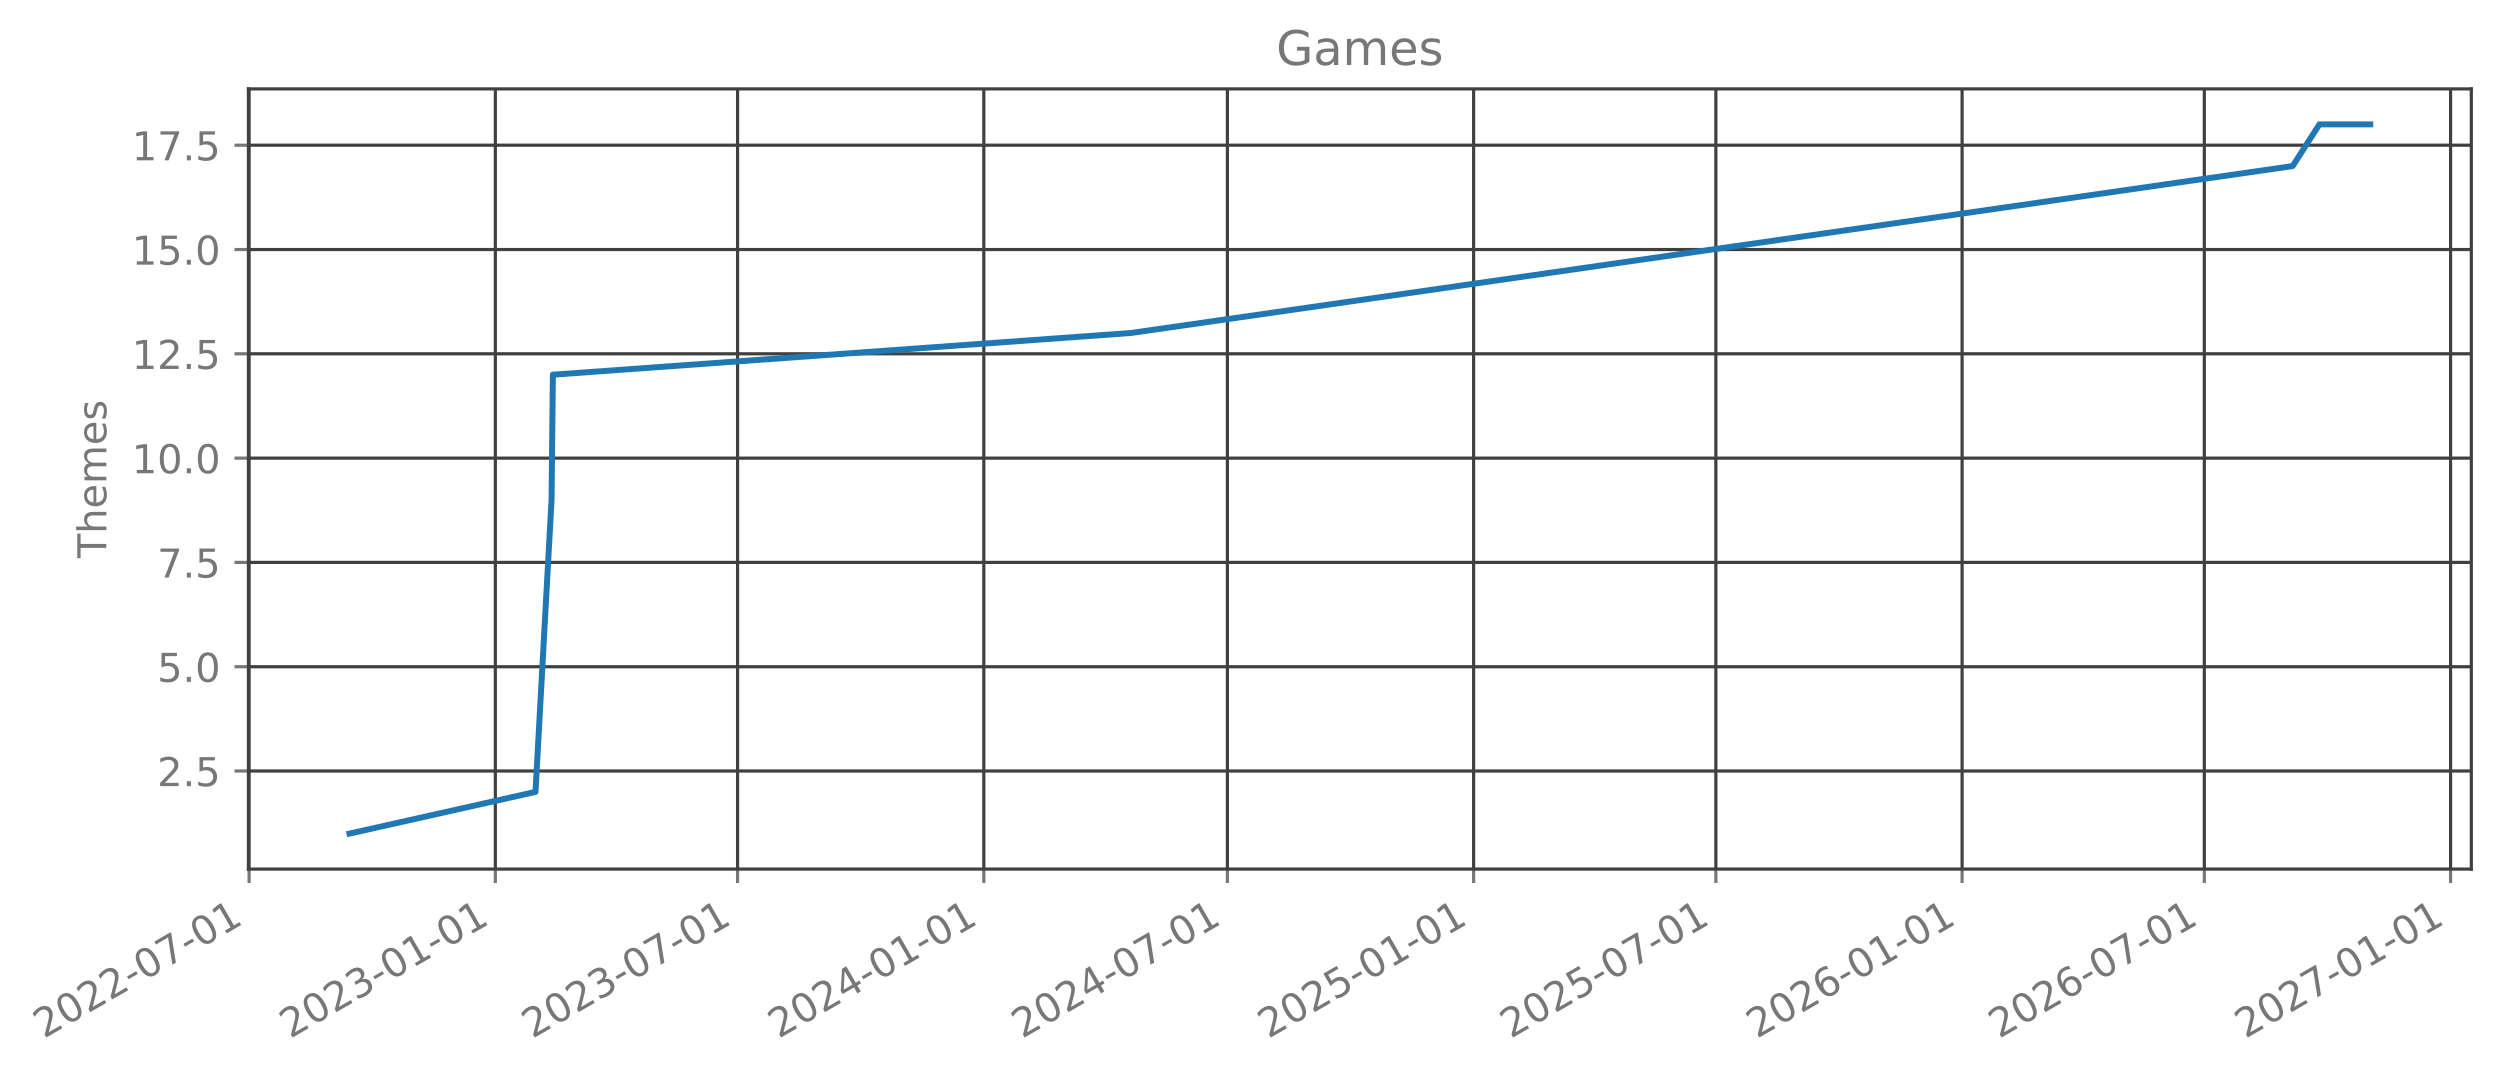
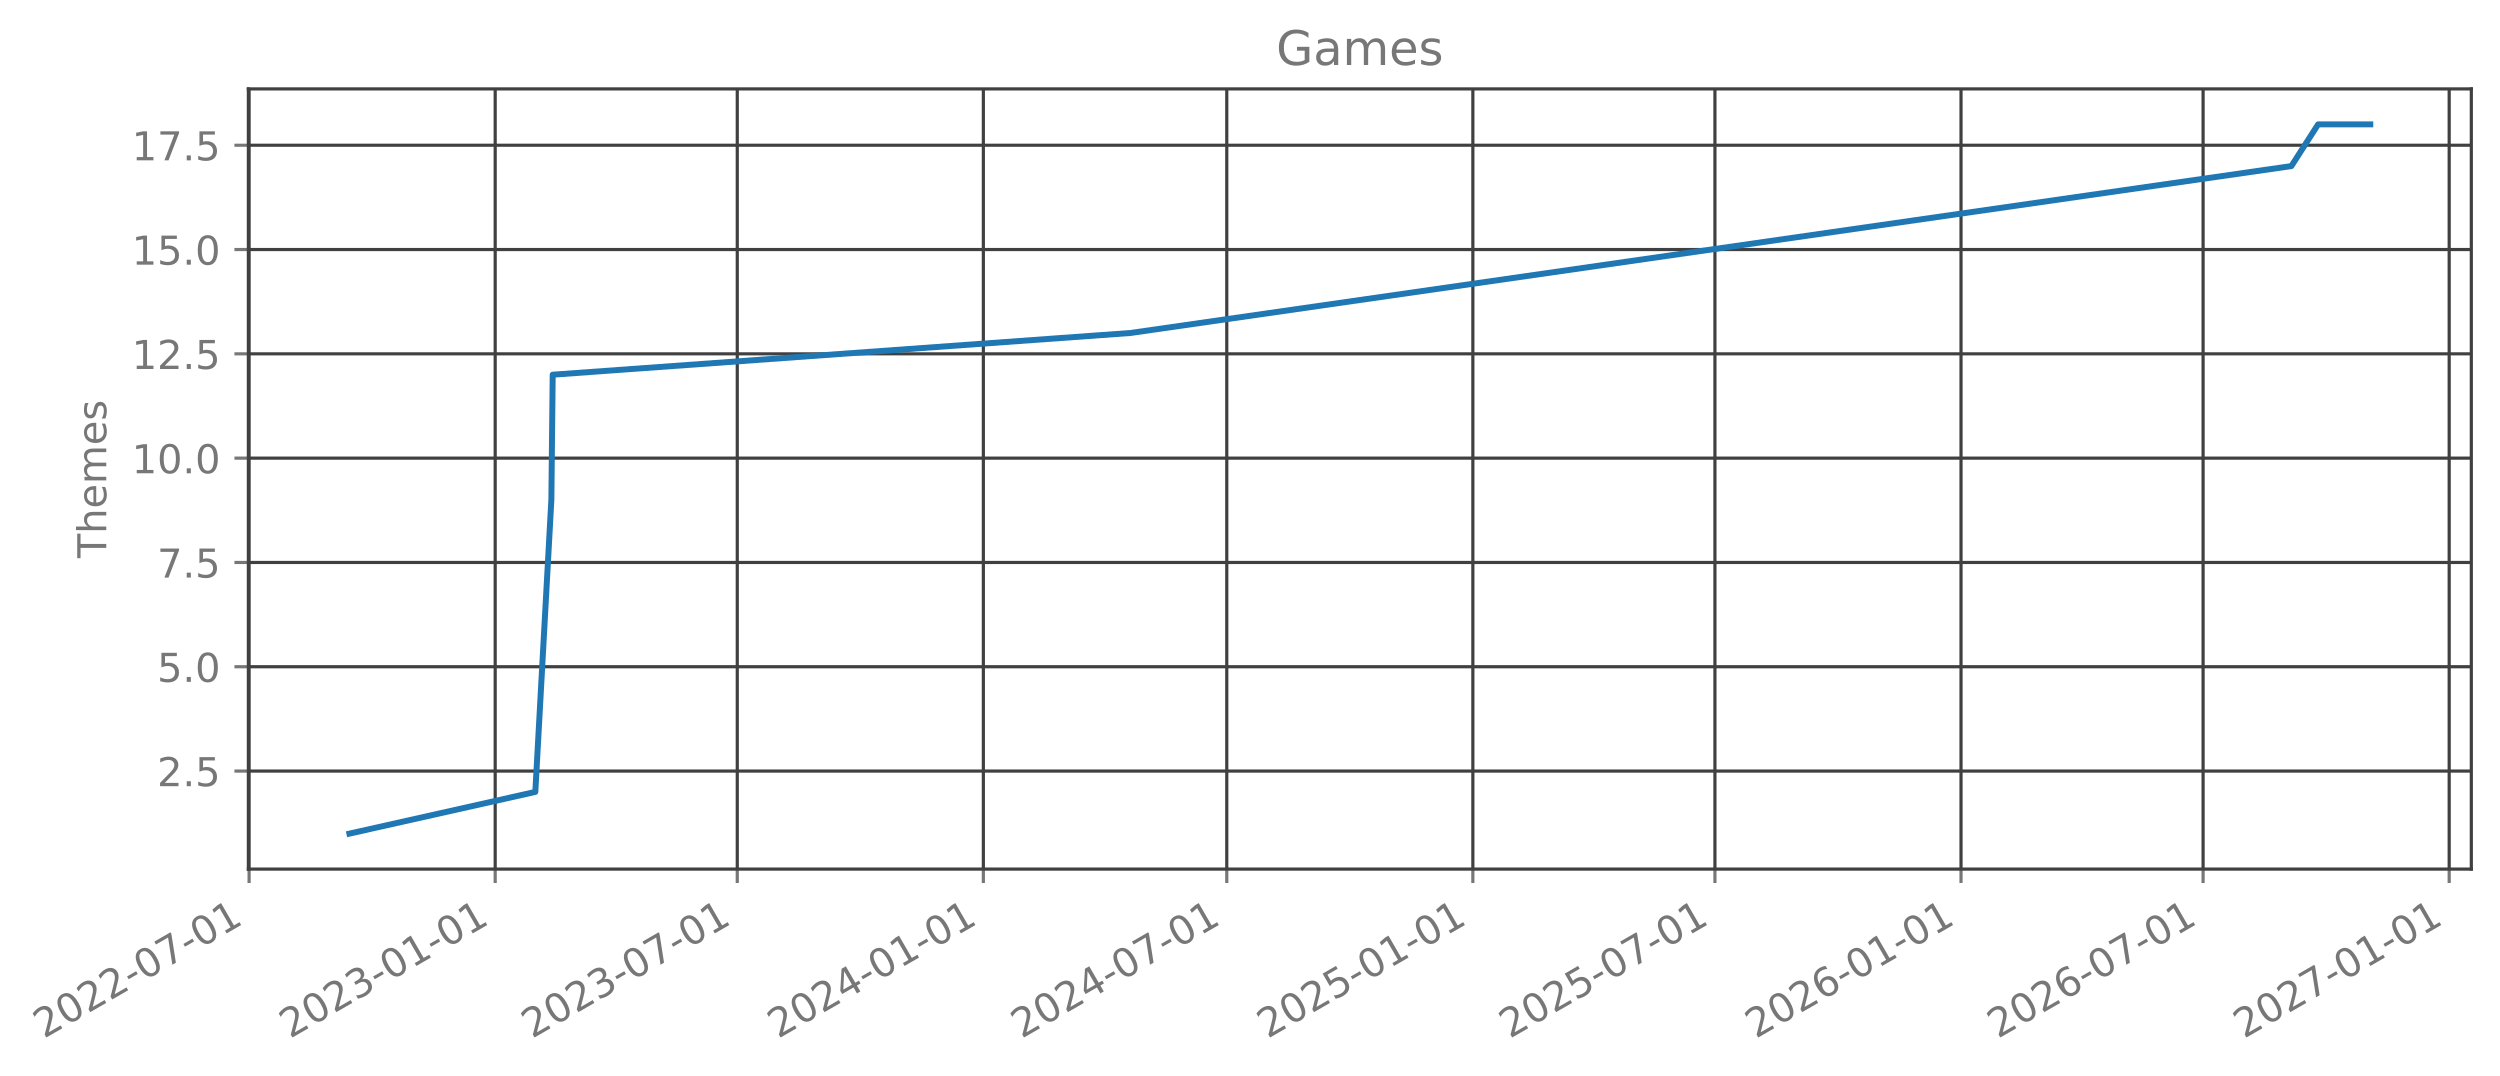
- <svg xmlns="http://www.w3.org/2000/svg" xmlns:xlink="http://www.w3.org/1999/xlink" width="627.562pt" height="270.075pt" viewBox="0 0 627.562 270.075" version="1.1">
+ <svg xmlns="http://www.w3.org/2000/svg" xmlns:xlink="http://www.w3.org/1999/xlink" width="627.545pt" height="270.075pt" viewBox="0 0 627.545 270.075" version="1.1">
  <defs>
    <style type="text/css">*{stroke-linejoin: round; stroke-linecap: butt}</style>
  </defs>
  <g id="figure_1">
    <g id="patch_1">
-       <path d="M 0 270.075  L 627.562 270.075  L 627.562 0  L 0 0  L 0 270.075  z " style="fill: none; opacity: 0" />
+       <path d="M -0 270.075  L 627.545 270.075  L 627.545 0  L -0 0  L -0 270.075  z " style="fill: none; opacity: 0" />
    </g>
    <g id="axes_1">
      <g id="patch_2">
-         <path d="M 62.362 218.157  L 620.362 218.157  L 620.362 22.317  L 62.362 22.317  L 62.362 218.157  z " style="fill: none; opacity: 0" />
+         <path d="M 62.345 218.157  L 620.345 218.157  L 620.345 22.317  L 62.345 22.317  L 62.345 218.157  z " style="fill: none; opacity: 0" />
      </g>
      <g id="matplotlib.axis_1">
        <g id="xtick_1">
          <g id="line2d_1">
-             <path d="M 62.53 218.157  L 62.53 22.317  " clip-path="url(#p86d0179426)" style="fill: none; stroke: #404040; stroke-width: 0.8; stroke-linecap: square" />
+             <path d="M 62.53 218.157  L 62.53 22.317  " clip-path="url(#pe0564f2dd0)" style="fill: none; stroke: #404040; stroke-width: 0.8; stroke-linecap: square" />
          </g>
          <g id="line2d_2">
            <defs>
-               <path id="ma4ffde199a" d="M 0 0  L 0 3.5  " style="stroke: #777777; stroke-width: 0.8" />
+               <path id="m12f9933b00" d="M 0 0  L 0 3.5  " style="stroke: #777777; stroke-width: 0.8" />
            </defs>
            <g>
-               <use xlink:href="#ma4ffde199a" x="62.53" y="218.157" style="fill: #777777; stroke: #777777; stroke-width: 0.8" />
+               <use xlink:href="#m12f9933b00" x="62.53" y="218.157" style="fill: #777777; stroke: #777777; stroke-width: 0.8" />
            </g>
          </g>
          <g id="text_1">
            <g style="fill: #777777" transform="translate(10.99883 260.7948) rotate(-30) scale(0.1 -0.1)">
              <defs>
                <path id="DejaVuSans-15" d="M 1228 531  L 3431 531  L 3431 0  L 469 0  L 469 531  Q 828 903 1448 1529  Q 2069 2156 2228 2338  Q 2531 2678 2651 2914  Q 2772 3150 2772 3378  Q 2772 3750 2511 3984  Q 2250 4219 1831 4219  Q 1534 4219 1204 4116  Q 875 4013 500 3803  L 500 4441  Q 881 4594 1212 4672  Q 1544 4750 1819 4750  Q 2544 4750 2975 4387  Q 3406 4025 3406 3419  Q 3406 3131 3298 2873  Q 3191 2616 2906 2266  Q 2828 2175 2409 1742  Q 1991 1309 1228 531  z " transform="scale(0.015625)" />
                <path id="DejaVuSans-13" d="M 2034 4250  Q 1547 4250 1301 3770  Q 1056 3291 1056 2328  Q 1056 1369 1301 889  Q 1547 409 2034 409  Q 2525 409 2770 889  Q 3016 1369 3016 2328  Q 3016 3291 2770 3770  Q 2525 4250 2034 4250  z M 2034 4750  Q 2819 4750 3233 4129  Q 3647 3509 3647 2328  Q 3647 1150 3233 529  Q 2819 -91 2034 -91  Q 1250 -91 836 529  Q 422 1150 422 2328  Q 422 3509 836 4129  Q 1250 4750 2034 4750  z " transform="scale(0.015625)" />
                <path id="DejaVuSans-10" d="M 313 2009  L 1997 2009  L 1997 1497  L 313 1497  L 313 2009  z " transform="scale(0.015625)" />
                <path id="DejaVuSans-1a" d="M 525 4666  L 3525 4666  L 3525 4397  L 1831 0  L 1172 0  L 2766 4134  L 525 4134  L 525 4666  z " transform="scale(0.015625)" />
                <path id="DejaVuSans-14" d="M 794 531  L 1825 531  L 1825 4091  L 703 3866  L 703 4441  L 1819 4666  L 2450 4666  L 2450 531  L 3481 531  L 3481 0  L 794 0  L 794 531  z " transform="scale(0.015625)" />
              </defs>
              <use xlink:href="#DejaVuSans-15" />
              <use xlink:href="#DejaVuSans-13" transform="translate(63.625 0)" />
              <use xlink:href="#DejaVuSans-15" transform="translate(127.25 0)" />
              <use xlink:href="#DejaVuSans-15" transform="translate(190.875 0)" />
              <use xlink:href="#DejaVuSans-10" transform="translate(254.5 0)" />
              <use xlink:href="#DejaVuSans-13" transform="translate(290.5781 0)" />
              <use xlink:href="#DejaVuSans-1a" transform="translate(354.2031 0)" />
              <use xlink:href="#DejaVuSans-10" transform="translate(417.8281 0)" />
              <use xlink:href="#DejaVuSans-13" transform="translate(453.9062 0)" />
              <use xlink:href="#DejaVuSans-14" transform="translate(517.5312 0)" />
            </g>
          </g>
        </g>
        <g id="xtick_2">
          <g id="line2d_3">
-             <path d="M 124.343 218.157  L 124.343 22.317  " clip-path="url(#p86d0179426)" style="fill: none; stroke: #404040; stroke-width: 0.8; stroke-linecap: square" />
+             <path d="M 124.302 218.157  L 124.302 22.317  " clip-path="url(#pe0564f2dd0)" style="fill: none; stroke: #404040; stroke-width: 0.8; stroke-linecap: square" />
          </g>
          <g id="line2d_4">
            <g>
-               <use xlink:href="#ma4ffde199a" x="124.343" y="218.157" style="fill: #777777; stroke: #777777; stroke-width: 0.8" />
+               <use xlink:href="#m12f9933b00" x="124.302" y="218.157" style="fill: #777777; stroke: #777777; stroke-width: 0.8" />
            </g>
          </g>
          <g id="text_2">
-             <g style="fill: #777777" transform="translate(72.81219 260.7948) rotate(-30) scale(0.1 -0.1)">
+             <g style="fill: #777777" transform="translate(72.77129 260.7948) rotate(-30) scale(0.1 -0.1)">
              <defs>
                <path id="DejaVuSans-16" d="M 2597 2516  Q 3050 2419 3304 2112  Q 3559 1806 3559 1356  Q 3559 666 3084 287  Q 2609 -91 1734 -91  Q 1441 -91 1130 -33  Q 819 25 488 141  L 488 750  Q 750 597 1062 519  Q 1375 441 1716 441  Q 2309 441 2620 675  Q 2931 909 2931 1356  Q 2931 1769 2642 2001  Q 2353 2234 1838 2234  L 1294 2234  L 1294 2753  L 1863 2753  Q 2328 2753 2575 2939  Q 2822 3125 2822 3475  Q 2822 3834 2567 4026  Q 2313 4219 1838 4219  Q 1578 4219 1281 4162  Q 984 4106 628 3988  L 628 4550  Q 988 4650 1302 4700  Q 1616 4750 1894 4750  Q 2613 4750 3031 4423  Q 3450 4097 3450 3541  Q 3450 3153 3228 2886  Q 3006 2619 2597 2516  z " transform="scale(0.015625)" />
              </defs>
              <use xlink:href="#DejaVuSans-15" />
              <use xlink:href="#DejaVuSans-13" transform="translate(63.625 0)" />
              <use xlink:href="#DejaVuSans-15" transform="translate(127.25 0)" />
              <use xlink:href="#DejaVuSans-16" transform="translate(190.875 0)" />
              <use xlink:href="#DejaVuSans-10" transform="translate(254.5 0)" />
              <use xlink:href="#DejaVuSans-13" transform="translate(290.5781 0)" />
              <use xlink:href="#DejaVuSans-14" transform="translate(354.2031 0)" />
              <use xlink:href="#DejaVuSans-10" transform="translate(417.8281 0)" />
              <use xlink:href="#DejaVuSans-13" transform="translate(453.9062 0)" />
              <use xlink:href="#DejaVuSans-14" transform="translate(517.5312 0)" />
            </g>
          </g>
        </g>
        <g id="xtick_3">
          <g id="line2d_5">
-             <path d="M 185.149 218.157  L 185.149 22.317  " clip-path="url(#p86d0179426)" style="fill: none; stroke: #404040; stroke-width: 0.8; stroke-linecap: square" />
+             <path d="M 185.067 218.157  L 185.067 22.317  " clip-path="url(#pe0564f2dd0)" style="fill: none; stroke: #404040; stroke-width: 0.8; stroke-linecap: square" />
          </g>
          <g id="line2d_6">
            <g>
-               <use xlink:href="#ma4ffde199a" x="185.149" y="218.157" style="fill: #777777; stroke: #777777; stroke-width: 0.8" />
+               <use xlink:href="#m12f9933b00" x="185.067" y="218.157" style="fill: #777777; stroke: #777777; stroke-width: 0.8" />
            </g>
          </g>
          <g id="text_3">
-             <g style="fill: #777777" transform="translate(133.6177 260.7948) rotate(-30) scale(0.1 -0.1)">
+             <g style="fill: #777777" transform="translate(133.5366 260.7948) rotate(-30) scale(0.1 -0.1)">
              <use xlink:href="#DejaVuSans-15" />
              <use xlink:href="#DejaVuSans-13" transform="translate(63.625 0)" />
              <use xlink:href="#DejaVuSans-15" transform="translate(127.25 0)" />
              <use xlink:href="#DejaVuSans-16" transform="translate(190.875 0)" />
              <use xlink:href="#DejaVuSans-10" transform="translate(254.5 0)" />
              <use xlink:href="#DejaVuSans-13" transform="translate(290.5781 0)" />
              <use xlink:href="#DejaVuSans-1a" transform="translate(354.2031 0)" />
              <use xlink:href="#DejaVuSans-10" transform="translate(417.8281 0)" />
              <use xlink:href="#DejaVuSans-13" transform="translate(453.9062 0)" />
              <use xlink:href="#DejaVuSans-14" transform="translate(517.5312 0)" />
            </g>
          </g>
        </g>
        <g id="xtick_4">
          <g id="line2d_7">
-             <path d="M 246.962 218.157  L 246.962 22.317  " clip-path="url(#p86d0179426)" style="fill: none; stroke: #404040; stroke-width: 0.8; stroke-linecap: square" />
+             <path d="M 246.84 218.157  L 246.84 22.317  " clip-path="url(#pe0564f2dd0)" style="fill: none; stroke: #404040; stroke-width: 0.8; stroke-linecap: square" />
          </g>
          <g id="line2d_8">
            <g>
-               <use xlink:href="#ma4ffde199a" x="246.962" y="218.157" style="fill: #777777; stroke: #777777; stroke-width: 0.8" />
+               <use xlink:href="#m12f9933b00" x="246.84" y="218.157" style="fill: #777777; stroke: #777777; stroke-width: 0.8" />
            </g>
          </g>
          <g id="text_4">
-             <g style="fill: #777777" transform="translate(195.4311 260.7948) rotate(-30) scale(0.1 -0.1)">
+             <g style="fill: #777777" transform="translate(195.309 260.7948) rotate(-30) scale(0.1 -0.1)">
              <defs>
                <path id="DejaVuSans-17" d="M 2419 4116  L 825 1625  L 2419 1625  L 2419 4116  z M 2253 4666  L 3047 4666  L 3047 1625  L 3713 1625  L 3713 1100  L 3047 1100  L 3047 0  L 2419 0  L 2419 1100  L 313 1100  L 313 1709  L 2253 4666  z " transform="scale(0.015625)" />
              </defs>
              <use xlink:href="#DejaVuSans-15" />
              <use xlink:href="#DejaVuSans-13" transform="translate(63.625 0)" />
              <use xlink:href="#DejaVuSans-15" transform="translate(127.25 0)" />
              <use xlink:href="#DejaVuSans-17" transform="translate(190.875 0)" />
              <use xlink:href="#DejaVuSans-10" transform="translate(254.5 0)" />
              <use xlink:href="#DejaVuSans-13" transform="translate(290.5781 0)" />
              <use xlink:href="#DejaVuSans-14" transform="translate(354.2031 0)" />
              <use xlink:href="#DejaVuSans-10" transform="translate(417.8281 0)" />
              <use xlink:href="#DejaVuSans-13" transform="translate(453.9062 0)" />
              <use xlink:href="#DejaVuSans-14" transform="translate(517.5312 0)" />
            </g>
          </g>
        </g>
        <g id="xtick_5">
          <g id="line2d_9">
-             <path d="M 308.103 218.157  L 308.103 22.317  " clip-path="url(#p86d0179426)" style="fill: none; stroke: #404040; stroke-width: 0.8; stroke-linecap: square" />
+             <path d="M 307.941 218.157  L 307.941 22.317  " clip-path="url(#pe0564f2dd0)" style="fill: none; stroke: #404040; stroke-width: 0.8; stroke-linecap: square" />
          </g>
          <g id="line2d_10">
            <g>
-               <use xlink:href="#ma4ffde199a" x="308.103" y="218.157" style="fill: #777777; stroke: #777777; stroke-width: 0.8" />
+               <use xlink:href="#m12f9933b00" x="307.941" y="218.157" style="fill: #777777; stroke: #777777; stroke-width: 0.8" />
            </g>
          </g>
          <g id="text_5">
-             <g style="fill: #777777" transform="translate(256.5726 260.7948) rotate(-30) scale(0.1 -0.1)">
+             <g style="fill: #777777" transform="translate(256.4101 260.7948) rotate(-30) scale(0.1 -0.1)">
              <use xlink:href="#DejaVuSans-15" />
              <use xlink:href="#DejaVuSans-13" transform="translate(63.625 0)" />
              <use xlink:href="#DejaVuSans-15" transform="translate(127.25 0)" />
              <use xlink:href="#DejaVuSans-17" transform="translate(190.875 0)" />
              <use xlink:href="#DejaVuSans-10" transform="translate(254.5 0)" />
              <use xlink:href="#DejaVuSans-13" transform="translate(290.5781 0)" />
              <use xlink:href="#DejaVuSans-1a" transform="translate(354.2031 0)" />
              <use xlink:href="#DejaVuSans-10" transform="translate(417.8281 0)" />
              <use xlink:href="#DejaVuSans-13" transform="translate(453.9062 0)" />
              <use xlink:href="#DejaVuSans-14" transform="translate(517.5312 0)" />
            </g>
          </g>
        </g>
        <g id="xtick_6">
          <g id="line2d_11">
-             <path d="M 369.917 218.157  L 369.917 22.317  " clip-path="url(#p86d0179426)" style="fill: none; stroke: #404040; stroke-width: 0.8; stroke-linecap: square" />
+             <path d="M 369.713 218.157  L 369.713 22.317  " clip-path="url(#pe0564f2dd0)" style="fill: none; stroke: #404040; stroke-width: 0.8; stroke-linecap: square" />
          </g>
          <g id="line2d_12">
            <g>
-               <use xlink:href="#ma4ffde199a" x="369.917" y="218.157" style="fill: #777777; stroke: #777777; stroke-width: 0.8" />
+               <use xlink:href="#m12f9933b00" x="369.713" y="218.157" style="fill: #777777; stroke: #777777; stroke-width: 0.8" />
            </g>
          </g>
          <g id="text_6">
-             <g style="fill: #777777" transform="translate(318.3859 260.7948) rotate(-30) scale(0.1 -0.1)">
+             <g style="fill: #777777" transform="translate(318.1825 260.7948) rotate(-30) scale(0.1 -0.1)">
              <defs>
                <path id="DejaVuSans-18" d="M 691 4666  L 3169 4666  L 3169 4134  L 1269 4134  L 1269 2991  Q 1406 3038 1543 3061  Q 1681 3084 1819 3084  Q 2600 3084 3056 2656  Q 3513 2228 3513 1497  Q 3513 744 3044 326  Q 2575 -91 1722 -91  Q 1428 -91 1123 -41  Q 819 9 494 109  L 494 744  Q 775 591 1075 516  Q 1375 441 1709 441  Q 2250 441 2565 725  Q 2881 1009 2881 1497  Q 2881 1984 2565 2268  Q 2250 2553 1709 2553  Q 1456 2553 1204 2497  Q 953 2441 691 2322  L 691 4666  z " transform="scale(0.015625)" />
              </defs>
              <use xlink:href="#DejaVuSans-15" />
              <use xlink:href="#DejaVuSans-13" transform="translate(63.625 0)" />
              <use xlink:href="#DejaVuSans-15" transform="translate(127.25 0)" />
              <use xlink:href="#DejaVuSans-18" transform="translate(190.875 0)" />
              <use xlink:href="#DejaVuSans-10" transform="translate(254.5 0)" />
              <use xlink:href="#DejaVuSans-13" transform="translate(290.5781 0)" />
              <use xlink:href="#DejaVuSans-14" transform="translate(354.2031 0)" />
              <use xlink:href="#DejaVuSans-10" transform="translate(417.8281 0)" />
              <use xlink:href="#DejaVuSans-13" transform="translate(453.9062 0)" />
              <use xlink:href="#DejaVuSans-14" transform="translate(517.5312 0)" />
            </g>
          </g>
        </g>
        <g id="xtick_7">
          <g id="line2d_13">
-             <path d="M 430.722 218.157  L 430.722 22.317  " clip-path="url(#p86d0179426)" style="fill: none; stroke: #404040; stroke-width: 0.8; stroke-linecap: square" />
+             <path d="M 430.479 218.157  L 430.479 22.317  " clip-path="url(#pe0564f2dd0)" style="fill: none; stroke: #404040; stroke-width: 0.8; stroke-linecap: square" />
          </g>
          <g id="line2d_14">
            <g>
-               <use xlink:href="#ma4ffde199a" x="430.722" y="218.157" style="fill: #777777; stroke: #777777; stroke-width: 0.8" />
+               <use xlink:href="#m12f9933b00" x="430.479" y="218.157" style="fill: #777777; stroke: #777777; stroke-width: 0.8" />
            </g>
          </g>
          <g id="text_7">
-             <g style="fill: #777777" transform="translate(379.1915 260.7948) rotate(-30) scale(0.1 -0.1)">
+             <g style="fill: #777777" transform="translate(378.9478 260.7948) rotate(-30) scale(0.1 -0.1)">
              <use xlink:href="#DejaVuSans-15" />
              <use xlink:href="#DejaVuSans-13" transform="translate(63.625 0)" />
              <use xlink:href="#DejaVuSans-15" transform="translate(127.25 0)" />
              <use xlink:href="#DejaVuSans-18" transform="translate(190.875 0)" />
              <use xlink:href="#DejaVuSans-10" transform="translate(254.5 0)" />
              <use xlink:href="#DejaVuSans-13" transform="translate(290.5781 0)" />
              <use xlink:href="#DejaVuSans-1a" transform="translate(354.2031 0)" />
              <use xlink:href="#DejaVuSans-10" transform="translate(417.8281 0)" />
              <use xlink:href="#DejaVuSans-13" transform="translate(453.9062 0)" />
              <use xlink:href="#DejaVuSans-14" transform="translate(517.5312 0)" />
            </g>
          </g>
        </g>
        <g id="xtick_8">
          <g id="line2d_15">
-             <path d="M 492.536 218.157  L 492.536 22.317  " clip-path="url(#p86d0179426)" style="fill: none; stroke: #404040; stroke-width: 0.8; stroke-linecap: square" />
+             <path d="M 492.251 218.157  L 492.251 22.317  " clip-path="url(#pe0564f2dd0)" style="fill: none; stroke: #404040; stroke-width: 0.8; stroke-linecap: square" />
          </g>
          <g id="line2d_16">
            <g>
-               <use xlink:href="#ma4ffde199a" x="492.536" y="218.157" style="fill: #777777; stroke: #777777; stroke-width: 0.8" />
+               <use xlink:href="#m12f9933b00" x="492.251" y="218.157" style="fill: #777777; stroke: #777777; stroke-width: 0.8" />
            </g>
          </g>
          <g id="text_8">
-             <g style="fill: #777777" transform="translate(441.0048 260.7948) rotate(-30) scale(0.1 -0.1)">
+             <g style="fill: #777777" transform="translate(440.7203 260.7948) rotate(-30) scale(0.1 -0.1)">
              <defs>
                <path id="DejaVuSans-19" d="M 2113 2584  Q 1688 2584 1439 2293  Q 1191 2003 1191 1497  Q 1191 994 1439 701  Q 1688 409 2113 409  Q 2538 409 2786 701  Q 3034 994 3034 1497  Q 3034 2003 2786 2293  Q 2538 2584 2113 2584  z M 3366 4563  L 3366 3988  Q 3128 4100 2886 4159  Q 2644 4219 2406 4219  Q 1781 4219 1451 3797  Q 1122 3375 1075 2522  Q 1259 2794 1537 2939  Q 1816 3084 2150 3084  Q 2853 3084 3261 2657  Q 3669 2231 3669 1497  Q 3669 778 3244 343  Q 2819 -91 2113 -91  Q 1303 -91 875 529  Q 447 1150 447 2328  Q 447 3434 972 4092  Q 1497 4750 2381 4750  Q 2619 4750 2861 4703  Q 3103 4656 3366 4563  z " transform="scale(0.015625)" />
              </defs>
              <use xlink:href="#DejaVuSans-15" />
              <use xlink:href="#DejaVuSans-13" transform="translate(63.625 0)" />
              <use xlink:href="#DejaVuSans-15" transform="translate(127.25 0)" />
              <use xlink:href="#DejaVuSans-19" transform="translate(190.875 0)" />
              <use xlink:href="#DejaVuSans-10" transform="translate(254.5 0)" />
              <use xlink:href="#DejaVuSans-13" transform="translate(290.5781 0)" />
              <use xlink:href="#DejaVuSans-14" transform="translate(354.2031 0)" />
              <use xlink:href="#DejaVuSans-10" transform="translate(417.8281 0)" />
              <use xlink:href="#DejaVuSans-13" transform="translate(453.9062 0)" />
              <use xlink:href="#DejaVuSans-14" transform="translate(517.5312 0)" />
            </g>
          </g>
        </g>
        <g id="xtick_9">
          <g id="line2d_17">
-             <path d="M 553.341 218.157  L 553.341 22.317  " clip-path="url(#p86d0179426)" style="fill: none; stroke: #404040; stroke-width: 0.8; stroke-linecap: square" />
+             <path d="M 553.016 218.157  L 553.016 22.317  " clip-path="url(#pe0564f2dd0)" style="fill: none; stroke: #404040; stroke-width: 0.8; stroke-linecap: square" />
          </g>
          <g id="line2d_18">
            <g>
-               <use xlink:href="#ma4ffde199a" x="553.341" y="218.157" style="fill: #777777; stroke: #777777; stroke-width: 0.8" />
+               <use xlink:href="#m12f9933b00" x="553.016" y="218.157" style="fill: #777777; stroke: #777777; stroke-width: 0.8" />
            </g>
          </g>
          <g id="text_9">
-             <g style="fill: #777777" transform="translate(501.8104 260.7948) rotate(-30) scale(0.1 -0.1)">
+             <g style="fill: #777777" transform="translate(501.4856 260.7948) rotate(-30) scale(0.1 -0.1)">
              <use xlink:href="#DejaVuSans-15" />
              <use xlink:href="#DejaVuSans-13" transform="translate(63.625 0)" />
              <use xlink:href="#DejaVuSans-15" transform="translate(127.25 0)" />
              <use xlink:href="#DejaVuSans-19" transform="translate(190.875 0)" />
              <use xlink:href="#DejaVuSans-10" transform="translate(254.5 0)" />
              <use xlink:href="#DejaVuSans-13" transform="translate(290.5781 0)" />
              <use xlink:href="#DejaVuSans-1a" transform="translate(354.2031 0)" />
              <use xlink:href="#DejaVuSans-10" transform="translate(417.8281 0)" />
              <use xlink:href="#DejaVuSans-13" transform="translate(453.9062 0)" />
              <use xlink:href="#DejaVuSans-14" transform="translate(517.5312 0)" />
            </g>
          </g>
        </g>
        <g id="xtick_10">
          <g id="line2d_19">
-             <path d="M 615.155 218.157  L 615.155 22.317  " clip-path="url(#p86d0179426)" style="fill: none; stroke: #404040; stroke-width: 0.8; stroke-linecap: square" />
+             <path d="M 614.789 218.157  L 614.789 22.317  " clip-path="url(#pe0564f2dd0)" style="fill: none; stroke: #404040; stroke-width: 0.8; stroke-linecap: square" />
          </g>
          <g id="line2d_20">
            <g>
-               <use xlink:href="#ma4ffde199a" x="615.155" y="218.157" style="fill: #777777; stroke: #777777; stroke-width: 0.8" />
+               <use xlink:href="#m12f9933b00" x="614.789" y="218.157" style="fill: #777777; stroke: #777777; stroke-width: 0.8" />
            </g>
          </g>
          <g id="text_10">
-             <g style="fill: #777777" transform="translate(563.6238 260.7948) rotate(-30) scale(0.1 -0.1)">
+             <g style="fill: #777777" transform="translate(563.258 260.7948) rotate(-30) scale(0.1 -0.1)">
              <use xlink:href="#DejaVuSans-15" />
              <use xlink:href="#DejaVuSans-13" transform="translate(63.625 0)" />
              <use xlink:href="#DejaVuSans-15" transform="translate(127.25 0)" />
              <use xlink:href="#DejaVuSans-1a" transform="translate(190.875 0)" />
              <use xlink:href="#DejaVuSans-10" transform="translate(254.5 0)" />
              <use xlink:href="#DejaVuSans-13" transform="translate(290.5781 0)" />
              <use xlink:href="#DejaVuSans-14" transform="translate(354.2031 0)" />
              <use xlink:href="#DejaVuSans-10" transform="translate(417.8281 0)" />
              <use xlink:href="#DejaVuSans-13" transform="translate(453.9062 0)" />
              <use xlink:href="#DejaVuSans-14" transform="translate(517.5312 0)" />
            </g>
          </g>
        </g>
      </g>
      <g id="matplotlib.axis_2">
        <g id="ytick_1">
          <g id="line2d_21">
-             <path d="M 62.362 193.546  L 620.362 193.546  " clip-path="url(#p86d0179426)" style="fill: none; stroke: #404040; stroke-width: 0.8; stroke-linecap: square" />
+             <path d="M 62.345 193.546  L 620.345 193.546  " clip-path="url(#pe0564f2dd0)" style="fill: none; stroke: #404040; stroke-width: 0.8; stroke-linecap: square" />
          </g>
          <g id="line2d_22">
            <defs>
-               <path id="m06f988a646" d="M 0 0  L -3.5 0  " style="stroke: #777777; stroke-width: 0.8" />
+               <path id="mf95ce71a8e" d="M 0 0  L -3.5 0  " style="stroke: #777777; stroke-width: 0.8" />
            </defs>
            <g>
-               <use xlink:href="#m06f988a646" x="62.362" y="193.546" style="fill: #777777; stroke: #777777; stroke-width: 0.8" />
+               <use xlink:href="#mf95ce71a8e" x="62.345" y="193.546" style="fill: #777777; stroke: #777777; stroke-width: 0.8" />
            </g>
          </g>
          <g id="text_11">
-             <g style="fill: #777777" transform="translate(39.45851 197.3451) scale(0.1 -0.1)">
+             <g style="fill: #777777" transform="translate(39.44184 197.3451) scale(0.1 -0.1)">
              <defs>
                <path id="DejaVuSans-11" d="M 684 794  L 1344 794  L 1344 0  L 684 0  L 684 794  z " transform="scale(0.015625)" />
              </defs>
              <use xlink:href="#DejaVuSans-15" />
              <use xlink:href="#DejaVuSans-11" transform="translate(63.625 0)" />
              <use xlink:href="#DejaVuSans-18" transform="translate(95.40625 0)" />
            </g>
          </g>
        </g>
        <g id="ytick_2">
          <g id="line2d_23">
-             <path d="M 62.362 167.364  L 620.362 167.364  " clip-path="url(#p86d0179426)" style="fill: none; stroke: #404040; stroke-width: 0.8; stroke-linecap: square" />
+             <path d="M 62.345 167.364  L 620.345 167.364  " clip-path="url(#pe0564f2dd0)" style="fill: none; stroke: #404040; stroke-width: 0.8; stroke-linecap: square" />
          </g>
          <g id="line2d_24">
            <g>
-               <use xlink:href="#m06f988a646" x="62.362" y="167.364" style="fill: #777777; stroke: #777777; stroke-width: 0.8" />
+               <use xlink:href="#mf95ce71a8e" x="62.345" y="167.364" style="fill: #777777; stroke: #777777; stroke-width: 0.8" />
            </g>
          </g>
          <g id="text_12">
-             <g style="fill: #777777" transform="translate(39.45851 171.1633) scale(0.1 -0.1)">
+             <g style="fill: #777777" transform="translate(39.44184 171.1633) scale(0.1 -0.1)">
              <use xlink:href="#DejaVuSans-18" />
              <use xlink:href="#DejaVuSans-11" transform="translate(63.625 0)" />
              <use xlink:href="#DejaVuSans-13" transform="translate(95.40625 0)" />
            </g>
          </g>
        </g>
        <g id="ytick_3">
          <g id="line2d_25">
-             <path d="M 62.362 141.183  L 620.362 141.183  " clip-path="url(#p86d0179426)" style="fill: none; stroke: #404040; stroke-width: 0.8; stroke-linecap: square" />
+             <path d="M 62.345 141.183  L 620.345 141.183  " clip-path="url(#pe0564f2dd0)" style="fill: none; stroke: #404040; stroke-width: 0.8; stroke-linecap: square" />
          </g>
          <g id="line2d_26">
            <g>
-               <use xlink:href="#m06f988a646" x="62.362" y="141.183" style="fill: #777777; stroke: #777777; stroke-width: 0.8" />
+               <use xlink:href="#mf95ce71a8e" x="62.345" y="141.183" style="fill: #777777; stroke: #777777; stroke-width: 0.8" />
            </g>
          </g>
          <g id="text_13">
-             <g style="fill: #777777" transform="translate(39.45851 144.9815) scale(0.1 -0.1)">
+             <g style="fill: #777777" transform="translate(39.44184 144.9815) scale(0.1 -0.1)">
              <use xlink:href="#DejaVuSans-1a" />
              <use xlink:href="#DejaVuSans-11" transform="translate(63.625 0)" />
              <use xlink:href="#DejaVuSans-18" transform="translate(95.40625 0)" />
            </g>
          </g>
        </g>
        <g id="ytick_4">
          <g id="line2d_27">
-             <path d="M 62.362 115.001  L 620.362 115.001  " clip-path="url(#p86d0179426)" style="fill: none; stroke: #404040; stroke-width: 0.8; stroke-linecap: square" />
+             <path d="M 62.345 115.001  L 620.345 115.001  " clip-path="url(#pe0564f2dd0)" style="fill: none; stroke: #404040; stroke-width: 0.8; stroke-linecap: square" />
          </g>
          <g id="line2d_28">
            <g>
-               <use xlink:href="#m06f988a646" x="62.362" y="115.001" style="fill: #777777; stroke: #777777; stroke-width: 0.8" />
+               <use xlink:href="#mf95ce71a8e" x="62.345" y="115.001" style="fill: #777777; stroke: #777777; stroke-width: 0.8" />
            </g>
          </g>
          <g id="text_14">
-             <g style="fill: #777777" transform="translate(33.09601 118.7997) scale(0.1 -0.1)">
+             <g style="fill: #777777" transform="translate(33.07934 118.7997) scale(0.1 -0.1)">
              <use xlink:href="#DejaVuSans-14" />
              <use xlink:href="#DejaVuSans-13" transform="translate(63.625 0)" />
              <use xlink:href="#DejaVuSans-11" transform="translate(127.25 0)" />
              <use xlink:href="#DejaVuSans-13" transform="translate(159.0312 0)" />
            </g>
          </g>
        </g>
        <g id="ytick_5">
          <g id="line2d_29">
-             <path d="M 62.362 88.819  L 620.362 88.819  " clip-path="url(#p86d0179426)" style="fill: none; stroke: #404040; stroke-width: 0.8; stroke-linecap: square" />
+             <path d="M 62.345 88.819  L 620.345 88.819  " clip-path="url(#pe0564f2dd0)" style="fill: none; stroke: #404040; stroke-width: 0.8; stroke-linecap: square" />
          </g>
          <g id="line2d_30">
            <g>
-               <use xlink:href="#m06f988a646" x="62.362" y="88.819" style="fill: #777777; stroke: #777777; stroke-width: 0.8" />
+               <use xlink:href="#mf95ce71a8e" x="62.345" y="88.819" style="fill: #777777; stroke: #777777; stroke-width: 0.8" />
            </g>
          </g>
          <g id="text_15">
-             <g style="fill: #777777" transform="translate(33.09601 92.61783) scale(0.1 -0.1)">
+             <g style="fill: #777777" transform="translate(33.07934 92.61783) scale(0.1 -0.1)">
              <use xlink:href="#DejaVuSans-14" />
              <use xlink:href="#DejaVuSans-15" transform="translate(63.625 0)" />
              <use xlink:href="#DejaVuSans-11" transform="translate(127.25 0)" />
              <use xlink:href="#DejaVuSans-18" transform="translate(159.0312 0)" />
            </g>
          </g>
        </g>
        <g id="ytick_6">
          <g id="line2d_31">
-             <path d="M 62.362 62.637  L 620.362 62.637  " clip-path="url(#p86d0179426)" style="fill: none; stroke: #404040; stroke-width: 0.8; stroke-linecap: square" />
+             <path d="M 62.345 62.637  L 620.345 62.637  " clip-path="url(#pe0564f2dd0)" style="fill: none; stroke: #404040; stroke-width: 0.8; stroke-linecap: square" />
          </g>
          <g id="line2d_32">
            <g>
-               <use xlink:href="#m06f988a646" x="62.362" y="62.637" style="fill: #777777; stroke: #777777; stroke-width: 0.8" />
+               <use xlink:href="#mf95ce71a8e" x="62.345" y="62.637" style="fill: #777777; stroke: #777777; stroke-width: 0.8" />
            </g>
          </g>
          <g id="text_16">
-             <g style="fill: #777777" transform="translate(33.09601 66.43602) scale(0.1 -0.1)">
+             <g style="fill: #777777" transform="translate(33.07934 66.43602) scale(0.1 -0.1)">
              <use xlink:href="#DejaVuSans-14" />
              <use xlink:href="#DejaVuSans-18" transform="translate(63.625 0)" />
              <use xlink:href="#DejaVuSans-11" transform="translate(127.25 0)" />
              <use xlink:href="#DejaVuSans-13" transform="translate(159.0312 0)" />
            </g>
          </g>
        </g>
        <g id="ytick_7">
          <g id="line2d_33">
-             <path d="M 62.362 36.455  L 620.362 36.455  " clip-path="url(#p86d0179426)" style="fill: none; stroke: #404040; stroke-width: 0.8; stroke-linecap: square" />
+             <path d="M 62.345 36.455  L 620.345 36.455  " clip-path="url(#pe0564f2dd0)" style="fill: none; stroke: #404040; stroke-width: 0.8; stroke-linecap: square" />
          </g>
          <g id="line2d_34">
            <g>
-               <use xlink:href="#m06f988a646" x="62.362" y="36.455" style="fill: #777777; stroke: #777777; stroke-width: 0.8" />
+               <use xlink:href="#mf95ce71a8e" x="62.345" y="36.455" style="fill: #777777; stroke: #777777; stroke-width: 0.8" />
            </g>
          </g>
          <g id="text_17">
-             <g style="fill: #777777" transform="translate(33.09601 40.2542) scale(0.1 -0.1)">
+             <g style="fill: #777777" transform="translate(33.07934 40.2542) scale(0.1 -0.1)">
              <use xlink:href="#DejaVuSans-14" />
              <use xlink:href="#DejaVuSans-1a" transform="translate(63.625 0)" />
              <use xlink:href="#DejaVuSans-11" transform="translate(127.25 0)" />
              <use xlink:href="#DejaVuSans-18" transform="translate(159.0312 0)" />
            </g>
          </g>
        </g>
        <g id="text_18">
-           <g style="fill: #777777" transform="translate(26.69367 140.088) rotate(-90) scale(0.1 -0.1)">
+           <g style="fill: #777777" transform="translate(26.67699 140.088) rotate(-90) scale(0.1 -0.1)">
            <defs>
              <path id="DejaVuSans-37" d="M -19 4666  L 3928 4666  L 3928 4134  L 2272 4134  L 2272 0  L 1638 0  L 1638 4134  L -19 4134  L -19 4666  z " transform="scale(0.015625)" />
              <path id="DejaVuSans-4b" d="M 3513 2113  L 3513 0  L 2938 0  L 2938 2094  Q 2938 2591 2744 2837  Q 2550 3084 2163 3084  Q 1697 3084 1428 2787  Q 1159 2491 1159 1978  L 1159 0  L 581 0  L 581 4863  L 1159 4863  L 1159 2956  Q 1366 3272 1645 3428  Q 1925 3584 2291 3584  Q 2894 3584 3203 3211  Q 3513 2838 3513 2113  z " transform="scale(0.015625)" />
              <path id="DejaVuSans-48" d="M 3597 1894  L 3597 1613  L 953 1613  Q 991 1019 1311 708  Q 1631 397 2203 397  Q 2534 397 2845 478  Q 3156 559 3463 722  L 3463 178  Q 3153 47 2828 -22  Q 2503 -91 2169 -91  Q 1331 -91 842 396  Q 353 884 353 1716  Q 353 2575 817 3079  Q 1281 3584 2069 3584  Q 2775 3584 3186 3129  Q 3597 2675 3597 1894  z M 3022 2063  Q 3016 2534 2758 2815  Q 2500 3097 2075 3097  Q 1594 3097 1305 2825  Q 1016 2553 972 2059  L 3022 2063  z " transform="scale(0.015625)" />
              <path id="DejaVuSans-50" d="M 3328 2828  Q 3544 3216 3844 3400  Q 4144 3584 4550 3584  Q 5097 3584 5394 3201  Q 5691 2819 5691 2113  L 5691 0  L 5113 0  L 5113 2094  Q 5113 2597 4934 2840  Q 4756 3084 4391 3084  Q 3944 3084 3684 2787  Q 3425 2491 3425 1978  L 3425 0  L 2847 0  L 2847 2094  Q 2847 2600 2669 2842  Q 2491 3084 2119 3084  Q 1678 3084 1418 2786  Q 1159 2488 1159 1978  L 1159 0  L 581 0  L 581 3500  L 1159 3500  L 1159 2956  Q 1356 3278 1631 3431  Q 1906 3584 2284 3584  Q 2666 3584 2933 3390  Q 3200 3197 3328 2828  z " transform="scale(0.015625)" />
              <path id="DejaVuSans-56" d="M 2834 3397  L 2834 2853  Q 2591 2978 2328 3040  Q 2066 3103 1784 3103  Q 1356 3103 1142 2972  Q 928 2841 928 2578  Q 928 2378 1081 2264  Q 1234 2150 1697 2047  L 1894 2003  Q 2506 1872 2764 1633  Q 3022 1394 3022 966  Q 3022 478 2636 193  Q 2250 -91 1575 -91  Q 1294 -91 989 -36  Q 684 19 347 128  L 347 722  Q 666 556 975 473  Q 1284 391 1588 391  Q 1994 391 2212 530  Q 2431 669 2431 922  Q 2431 1156 2273 1281  Q 2116 1406 1581 1522  L 1381 1569  Q 847 1681 609 1914  Q 372 2147 372 2553  Q 372 3047 722 3315  Q 1072 3584 1716 3584  Q 2034 3584 2315 3537  Q 2597 3491 2834 3397  z " transform="scale(0.015625)" />
            </defs>
            <use xlink:href="#DejaVuSans-37" />
            <use xlink:href="#DejaVuSans-4b" transform="translate(61.07812 0)" />
            <use xlink:href="#DejaVuSans-48" transform="translate(124.4531 0)" />
            <use xlink:href="#DejaVuSans-50" transform="translate(185.9844 0)" />
            <use xlink:href="#DejaVuSans-48" transform="translate(283.3906 0)" />
            <use xlink:href="#DejaVuSans-56" transform="translate(344.9219 0)" />
          </g>
        </g>
      </g>
      <g id="line2d_35">
-         <path d="M 87.725 209.255  L 134.421 198.783  L 138.453 125.474  L 138.788 94.055  L 283.916 83.583  L 575.513 41.692  L 582.232 31.219  L 594.998 31.219  " clip-path="url(#p86d0179426)" style="fill: none; stroke: #1f77b4; stroke-width: 1.5; stroke-linecap: square" />
+         <path d="M 87.709 209.255  L 134.374 198.783  L 138.402 125.474  L 138.738 94.055  L 283.769 83.583  L 575.174 41.692  L 581.888 31.219  L 594.981 31.219  " clip-path="url(#pe0564f2dd0)" style="fill: none; stroke: #1f77b4; stroke-width: 1.5; stroke-linecap: square" />
      </g>
      <g id="patch_3">
-         <path d="M 62.362 218.157  L 62.362 22.317  " style="fill: none; stroke: #404040; stroke-width: 0.8; stroke-linejoin: miter; stroke-linecap: square" />
+         <path d="M 62.345 218.157  L 62.345 22.317  " style="fill: none; stroke: #404040; stroke-width: 0.8; stroke-linejoin: miter; stroke-linecap: square" />
      </g>
      <g id="patch_4">
-         <path d="M 620.362 218.157  L 620.362 22.317  " style="fill: none; stroke: #404040; stroke-width: 0.8; stroke-linejoin: miter; stroke-linecap: square" />
+         <path d="M 620.345 218.157  L 620.345 22.317  " style="fill: none; stroke: #404040; stroke-width: 0.8; stroke-linejoin: miter; stroke-linecap: square" />
      </g>
      <g id="patch_5">
-         <path d="M 62.362 218.157  L 620.362 218.157  " style="fill: none; stroke: #404040; stroke-width: 0.8; stroke-linejoin: miter; stroke-linecap: square" />
+         <path d="M 62.345 218.157  L 620.345 218.157  " style="fill: none; stroke: #404040; stroke-width: 0.8; stroke-linejoin: miter; stroke-linecap: square" />
      </g>
      <g id="patch_6">
-         <path d="M 62.362 22.317  L 620.362 22.317  " style="fill: none; stroke: #404040; stroke-width: 0.8; stroke-linejoin: miter; stroke-linecap: square" />
+         <path d="M 62.345 22.317  L 620.345 22.317  " style="fill: none; stroke: #404040; stroke-width: 0.8; stroke-linejoin: miter; stroke-linecap: square" />
      </g>
      <g id="text_19">
-         <g style="fill: #777777" transform="translate(320.3738 16.31719) scale(0.12 -0.12)">
+         <g style="fill: #777777" transform="translate(320.3571 16.31719) scale(0.12 -0.12)">
          <defs>
            <path id="DejaVuSans-2a" d="M 3809 666  L 3809 1919  L 2778 1919  L 2778 2438  L 4434 2438  L 4434 434  Q 4069 175 3628 42  Q 3188 -91 2688 -91  Q 1594 -91 976 548  Q 359 1188 359 2328  Q 359 3472 976 4111  Q 1594 4750 2688 4750  Q 3144 4750 3555 4637  Q 3966 4525 4313 4306  L 4313 3634  Q 3963 3931 3569 4081  Q 3175 4231 2741 4231  Q 1884 4231 1454 3753  Q 1025 3275 1025 2328  Q 1025 1384 1454 906  Q 1884 428 2741 428  Q 3075 428 3337 486  Q 3600 544 3809 666  z " transform="scale(0.015625)" />
            <path id="DejaVuSans-44" d="M 2194 1759  Q 1497 1759 1228 1600  Q 959 1441 959 1056  Q 959 750 1161 570  Q 1363 391 1709 391  Q 2188 391 2477 730  Q 2766 1069 2766 1631  L 2766 1759  L 2194 1759  z M 3341 1997  L 3341 0  L 2766 0  L 2766 531  Q 2569 213 2275 61  Q 1981 -91 1556 -91  Q 1019 -91 701 211  Q 384 513 384 1019  Q 384 1609 779 1909  Q 1175 2209 1959 2209  L 2766 2209  L 2766 2266  Q 2766 2663 2505 2880  Q 2244 3097 1772 3097  Q 1472 3097 1187 3025  Q 903 2953 641 2809  L 641 3341  Q 956 3463 1253 3523  Q 1550 3584 1831 3584  Q 2591 3584 2966 3190  Q 3341 2797 3341 1997  z " transform="scale(0.015625)" />
          </defs>
          <use xlink:href="#DejaVuSans-2a" />
          <use xlink:href="#DejaVuSans-44" transform="translate(77.48438 0)" />
          <use xlink:href="#DejaVuSans-50" transform="translate(138.7656 0)" />
          <use xlink:href="#DejaVuSans-48" transform="translate(236.1719 0)" />
          <use xlink:href="#DejaVuSans-56" transform="translate(297.7031 0)" />
        </g>
      </g>
    </g>
  </g>
  <defs>
-     <clipPath id="p86d0179426">
-       <rect x="62.362" y="22.317" width="558" height="195.84" />
+     <clipPath id="pe0564f2dd0">
+       <rect x="62.345" y="22.317" width="558" height="195.84" />
    </clipPath>
  </defs>
</svg>
